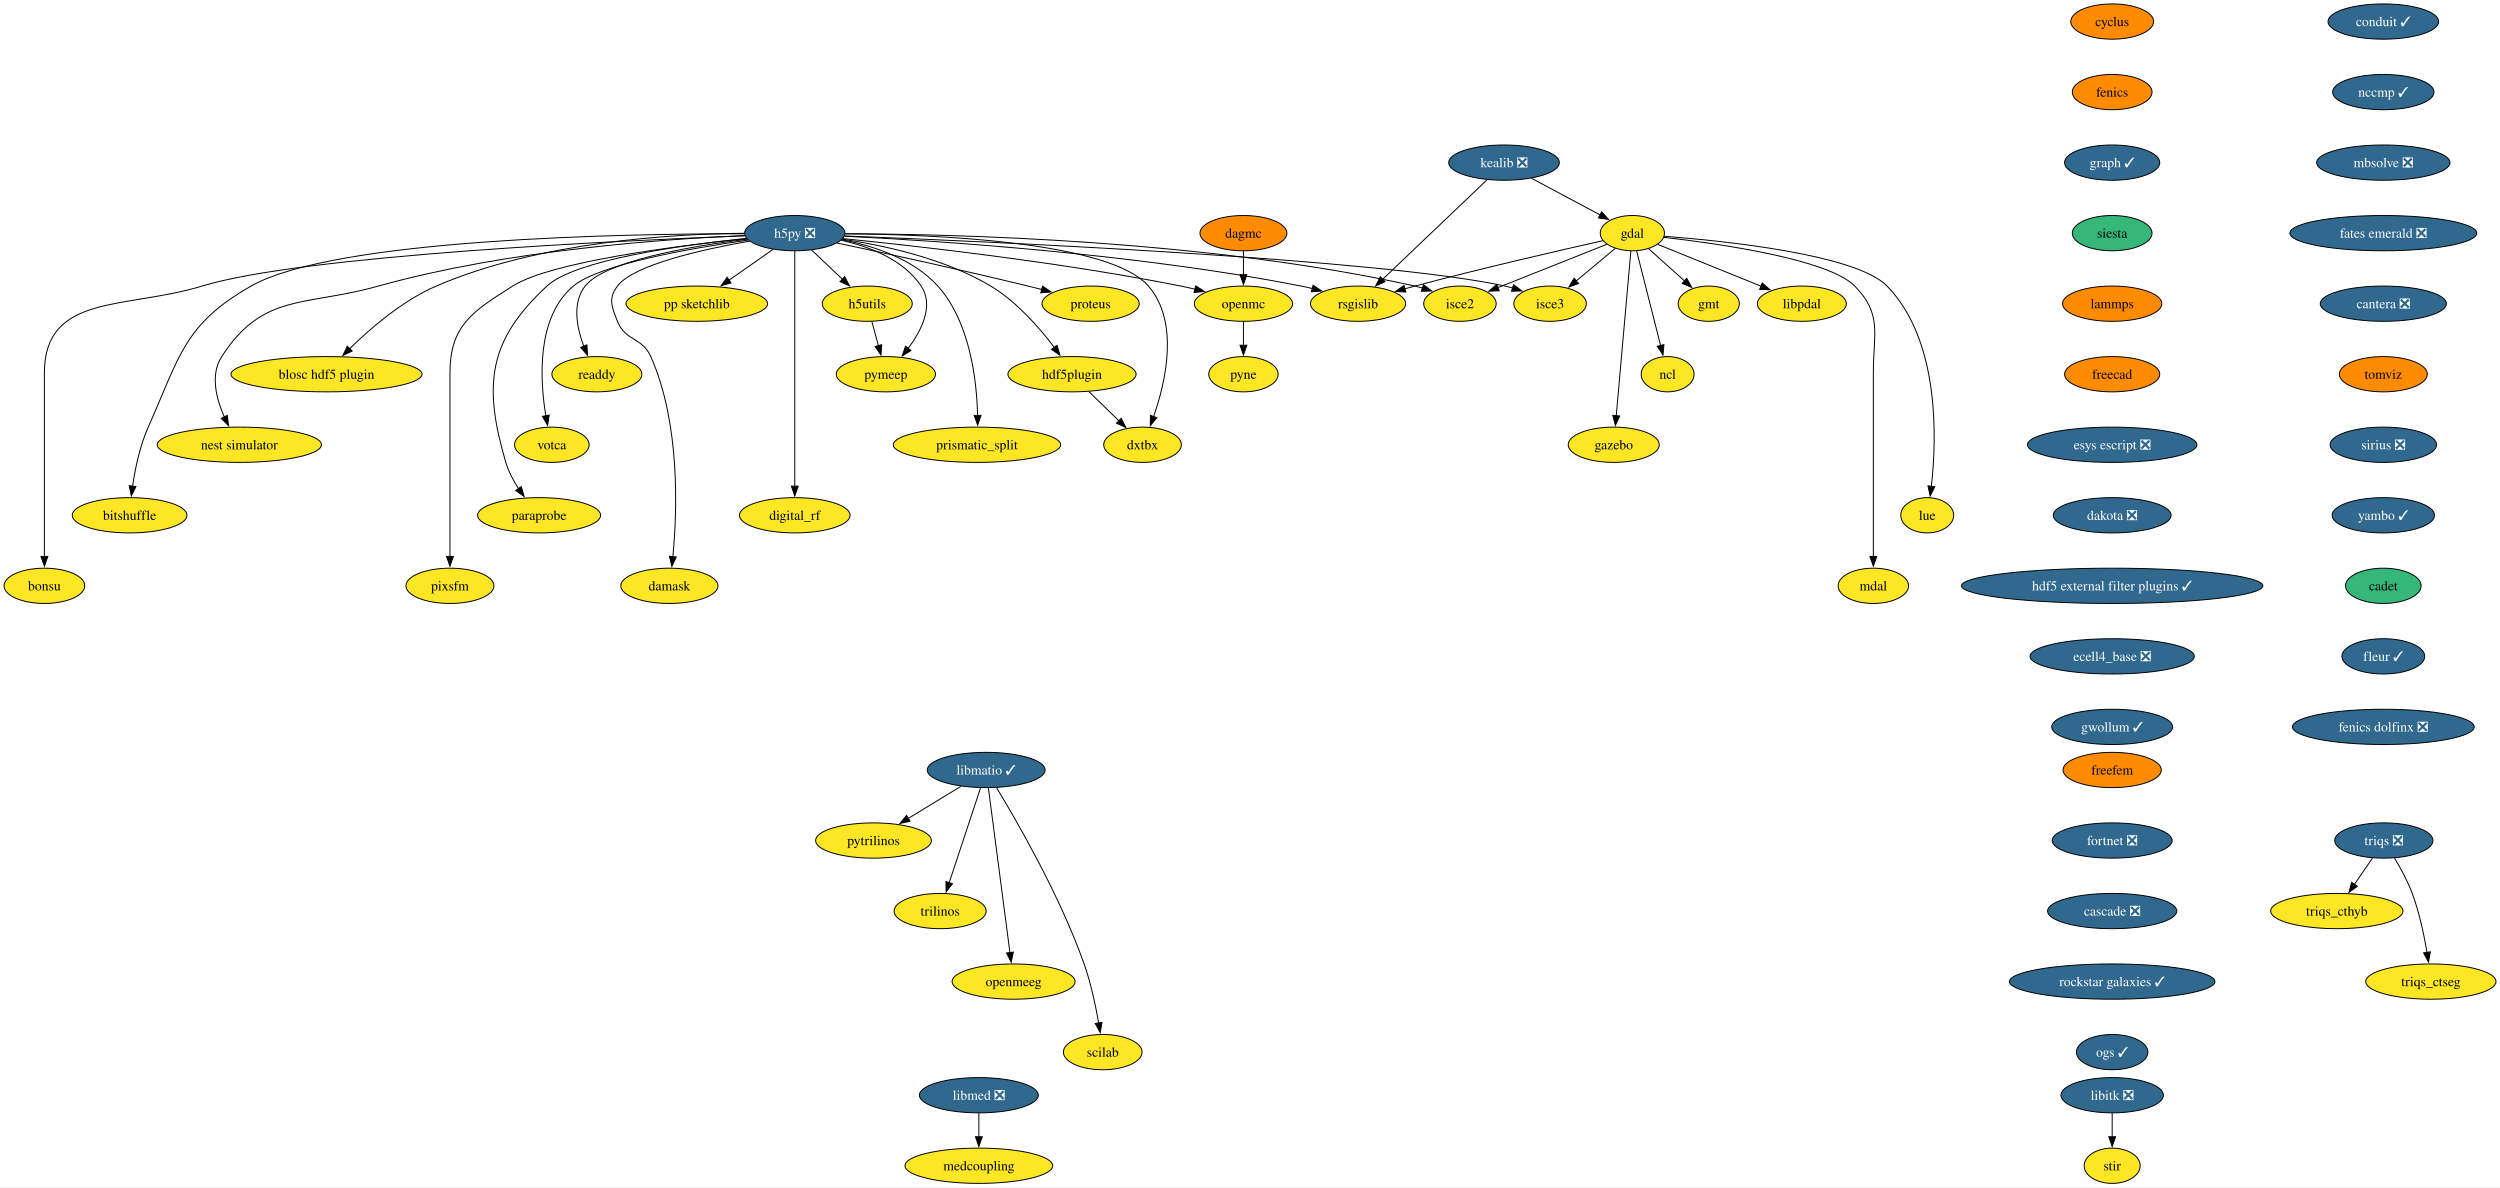
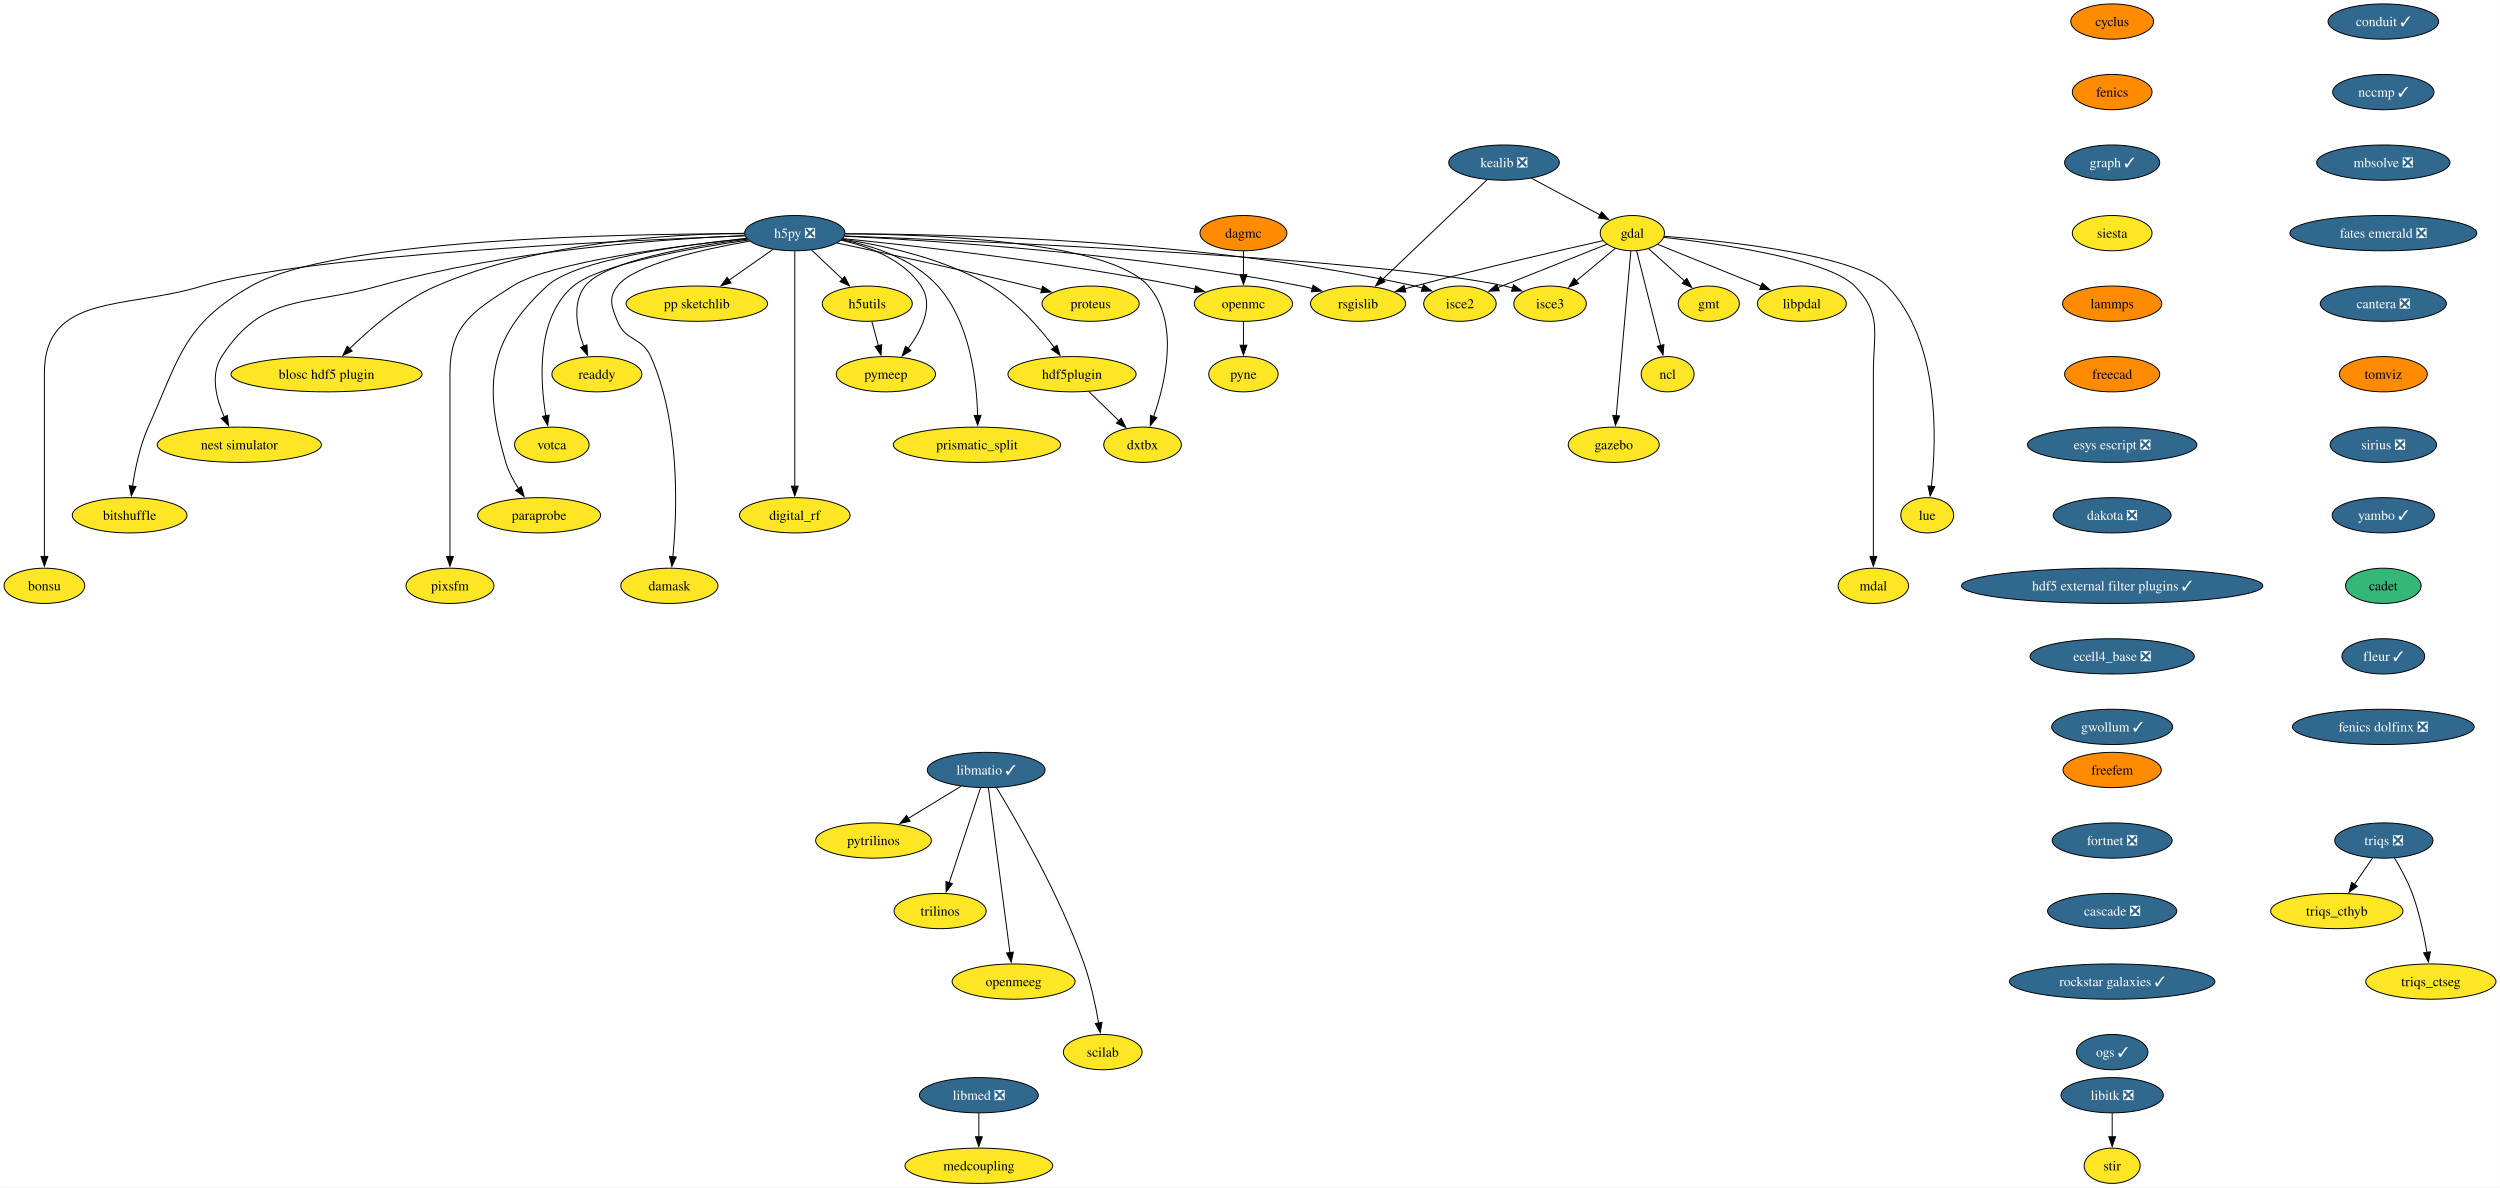
<svg xmlns="http://www.w3.org/2000/svg" xmlns:xlink="http://www.w3.org/1999/xlink" width="2552pt" height="1212pt" viewBox="0.00 0.00 2551.80 1212.00">
  <g id="graph0" class="graph" transform="scale(1 1) rotate(0) translate(4 1208)">
    <polygon fill="white" stroke="none" points="-4,4 -4,-1208 2547.8,-1208 2547.8,4 -4,4" />
    <g id="node1" class="node">
      <g id="a_node1">
        <a xlink:href="https://github.com/conda-forge/cyclus-feedstock" xlink:title="cyclus">
          <ellipse fill="#ff8c00" stroke="black" cx="2152.01" cy="-1186" rx="42.26" ry="18" />
          <text text-anchor="middle" x="2152.01" y="-1181.33" font-family="Times,serif" font-size="14.00">cyclus</text>
        </a>
      </g>
    </g>
    <g id="node2" class="node">
      <g id="a_node2">
        <a xlink:href="https://github.com/conda-forge/fenics-feedstock" xlink:title="fenics">
          <ellipse fill="#ff8c00" stroke="black" cx="2152.01" cy="-1114" rx="40.69" ry="18" />
          <text text-anchor="middle" x="2152.01" y="-1109.33" font-family="Times,serif" font-size="14.00">fenics</text>
        </a>
      </g>
    </g>
    <g id="node3" class="node">
      <g id="a_node3">
        <a xlink:href="https://github.com/conda-forge/graph-feedstock/pull/11" xlink:title="graph ✓">
          <ellipse fill="#31688e" stroke="black" cx="2152.01" cy="-1042" rx="48.58" ry="18" />
          <text text-anchor="middle" x="2152.01" y="-1037.33" font-family="Times,serif" font-size="14.00" fill="white">graph ✓</text>
        </a>
      </g>
    </g>
    <g id="node14" class="node">
      <g id="a_node14">
        <a xlink:href="https://github.com/conda-forge/siesta-feedstock" xlink:title="siesta">
-           <ellipse fill="#35b779" stroke="black" cx="2152.01" cy="-970" rx="40.69" ry="18" />
+           <ellipse fill="#fde725" stroke="black" cx="2152.01" cy="-970" rx="40.69" ry="18" />
          <text text-anchor="middle" x="2152.01" y="-965.33" font-family="Times,serif" font-size="14.00">siesta</text>
        </a>
      </g>
    </g>
    <g id="node4" class="node">
      <g id="a_node4">
        <a xlink:href="https://github.com/conda-forge/gdal-feedstock" xlink:title="gdal">
          <ellipse fill="#fde725" stroke="black" cx="1662.21" cy="-970" rx="32.79" ry="18" />
          <text text-anchor="middle" x="1662.21" y="-965.33" font-family="Times,serif" font-size="14.00">gdal</text>
        </a>
      </g>
    </g>
    <g id="node5" class="node">
      <g id="a_node5">
        <a xlink:href="https://github.com/conda-forge/gmt-feedstock" xlink:title="gmt">
          <ellipse fill="#fde725" stroke="black" cx="1740.21" cy="-898" rx="31.22" ry="18" />
          <text text-anchor="middle" x="1740.21" y="-893.33" font-family="Times,serif" font-size="14.00">gmt</text>
        </a>
      </g>
    </g>
    <g id="edge3" class="edge">
      <path fill="none" stroke="black" d="M1678.75,-954.15C1689.48,-944.53 1703.64,-931.82 1715.66,-921.03" />
      <polygon fill="black" stroke="black" points="1717.73,-923.88 1722.84,-914.59 1713.06,-918.67 1717.73,-923.88" />
    </g>
    <g id="node6" class="node">
      <g id="a_node6">
        <a xlink:href="https://github.com/conda-forge/ncl-feedstock" xlink:title="ncl">
          <ellipse fill="#fde725" stroke="black" cx="1698.21" cy="-826" rx="27" ry="18" />
          <text text-anchor="middle" x="1698.21" y="-821.33" font-family="Times,serif" font-size="14.00">ncl</text>
        </a>
      </g>
    </g>
    <g id="edge4" class="edge">
      <path fill="none" stroke="black" d="M1666.56,-951.87C1672.64,-927.88 1683.76,-883.99 1691.07,-855.16" />
      <polygon fill="black" stroke="black" points="1694.42,-856.21 1693.48,-845.66 1687.63,-854.49 1694.42,-856.21" />
    </g>
    <g id="node7" class="node">
      <g id="a_node7">
        <a xlink:href="https://github.com/conda-forge/rsgislib-feedstock" xlink:title="rsgislib">
          <ellipse fill="#fde725" stroke="black" cx="1382.21" cy="-898" rx="48.58" ry="18" />
          <text text-anchor="middle" x="1382.21" y="-893.33" font-family="Times,serif" font-size="14.00">rsgislib</text>
        </a>
      </g>
    </g>
    <g id="edge5" class="edge">
      <path fill="none" stroke="black" d="M1632.29,-962.36C1589.53,-952.77 1508.57,-934.17 1440.21,-916 1436.87,-915.11 1433.43,-914.17 1429.97,-913.21" />
      <polygon fill="black" stroke="black" points="1430.98,-909.86 1420.41,-910.49 1429.07,-916.59 1430.98,-909.86" />
    </g>
    <g id="node8" class="node">
      <g id="a_node8">
        <a xlink:href="https://github.com/conda-forge/isce2-feedstock" xlink:title="isce2">
          <ellipse fill="#fde725" stroke="black" cx="1486.21" cy="-898" rx="37" ry="18" />
          <text text-anchor="middle" x="1486.21" y="-893.33" font-family="Times,serif" font-size="14.00">isce2</text>
        </a>
      </g>
    </g>
    <g id="edge6" class="edge">
      <path fill="none" stroke="black" d="M1636.24,-958.67C1606.82,-946.97 1558.58,-927.78 1524.76,-914.33" />
      <polygon fill="black" stroke="black" points="1526.32,-911.19 1515.74,-910.74 1523.73,-917.69 1526.32,-911.19" />
    </g>
    <g id="node9" class="node">
      <g id="a_node9">
        <a xlink:href="https://github.com/conda-forge/gazebo-feedstock" xlink:title="gazebo">
          <ellipse fill="#fde725" stroke="black" cx="1643.21" cy="-754" rx="46.47" ry="18" />
          <text text-anchor="middle" x="1643.21" y="-749.33" font-family="Times,serif" font-size="14.00">gazebo</text>
        </a>
      </g>
    </g>
    <g id="edge7" class="edge">
      <path fill="none" stroke="black" d="M1660.69,-951.85C1657.43,-915.14 1649.75,-828.66 1645.75,-783.53" />
      <polygon fill="black" stroke="black" points="1649.25,-783.39 1644.88,-773.74 1642.27,-784.01 1649.25,-783.39" />
    </g>
    <g id="node10" class="node">
      <g id="a_node10">
        <a xlink:href="https://github.com/conda-forge/lue-feedstock" xlink:title="lue">
          <ellipse fill="#fde725" stroke="black" cx="1963.21" cy="-682" rx="27" ry="18" />
          <text text-anchor="middle" x="1963.21" y="-677.33" font-family="Times,serif" font-size="14.00">lue</text>
        </a>
      </g>
    </g>
    <g id="edge8" class="edge">
      <path fill="none" stroke="black" d="M1694.61,-966.85C1757.11,-962.02 1890.96,-948.1 1922.21,-916 1976.22,-860.52 1972.92,-760.39 1967.43,-711.47" />
      <polygon fill="black" stroke="black" points="1970.92,-711.18 1966.2,-701.69 1963.97,-712.05 1970.92,-711.18" />
    </g>
    <g id="node11" class="node">
      <g id="a_node11">
        <a xlink:href="https://github.com/conda-forge/mdal-feedstock" xlink:title="mdal">
          <ellipse fill="#fde725" stroke="black" cx="1908.21" cy="-610" rx="35.95" ry="18" />
          <text text-anchor="middle" x="1908.21" y="-605.33" font-family="Times,serif" font-size="14.00">mdal</text>
        </a>
      </g>
    </g>
    <g id="edge9" class="edge">
      <path fill="none" stroke="black" d="M1694.33,-965.72C1750.29,-959.35 1862.29,-943.44 1889.21,-916 1917.54,-887.13 1908.21,-867.45 1908.21,-827 1908.21,-827 1908.21,-827 1908.21,-753 1908.21,-713.74 1908.21,-668.38 1908.21,-639.69" />
      <polygon fill="black" stroke="black" points="1911.71,-640 1908.21,-630 1904.71,-640 1911.71,-640" />
    </g>
    <g id="node12" class="node">
      <g id="a_node12">
        <a xlink:href="https://github.com/conda-forge/isce3-feedstock" xlink:title="isce3">
          <ellipse fill="#fde725" stroke="black" cx="1578.21" cy="-898" rx="37" ry="18" />
          <text text-anchor="middle" x="1578.21" y="-893.33" font-family="Times,serif" font-size="14.00">isce3</text>
        </a>
      </g>
    </g>
    <g id="edge10" class="edge">
      <path fill="none" stroke="black" d="M1644.81,-954.5C1633.25,-944.86 1617.86,-932.04 1604.78,-921.14" />
      <polygon fill="black" stroke="black" points="1607.26,-918.65 1597.34,-914.94 1602.78,-924.03 1607.26,-918.65" />
    </g>
    <g id="node13" class="node">
      <g id="a_node13">
        <a xlink:href="https://github.com/conda-forge/libpdal-feedstock" xlink:title="libpdal">
          <ellipse fill="#fde725" stroke="black" cx="1835.21" cy="-898" rx="45.42" ry="18" />
          <text text-anchor="middle" x="1835.21" y="-893.33" font-family="Times,serif" font-size="14.00">libpdal</text>
        </a>
      </g>
    </g>
    <g id="edge11" class="edge">
      <path fill="none" stroke="black" d="M1688.11,-958.52C1715.97,-947.25 1760.69,-929.15 1793.52,-915.87" />
      <polygon fill="black" stroke="black" points="1794.79,-919.13 1802.75,-912.13 1792.17,-912.64 1794.79,-919.13" />
    </g>
    <g id="node43" class="node">
      <g id="a_node43">
        <a xlink:href="https://github.com/conda-forge/lammps-feedstock" xlink:title="lammps">
          <ellipse fill="#ff8c00" stroke="black" cx="2152.01" cy="-898" rx="50.68" ry="18" />
          <text text-anchor="middle" x="2152.01" y="-893.33" font-family="Times,serif" font-size="14.00">lammps</text>
        </a>
      </g>
    </g>
    <g id="node15" class="node">
      <g id="a_node15">
        <a xlink:href="https://github.com/conda-forge/h5py-feedstock/pull/151" xlink:title="h5py ❎">
          <ellipse fill="#31688e" stroke="black" cx="807.21" cy="-970" rx="51.21" ry="18" />
          <text text-anchor="middle" x="807.21" y="-965.33" font-family="Times,serif" font-size="14.00" fill="white">h5py ❎</text>
        </a>
      </g>
    </g>
    <g id="edge13" class="edge">
      <path fill="none" stroke="black" d="M857.94,-966.88C951.08,-962.31 1155.32,-949.12 1324.21,-916 1327.98,-915.26 1331.86,-914.39 1335.74,-913.43" />
      <polygon fill="black" stroke="black" points="1336.34,-916.89 1345.11,-910.94 1334.55,-910.12 1336.34,-916.89" />
    </g>
    <g id="edge14" class="edge">
      <path fill="none" stroke="black" d="M858.79,-969.37C967.61,-969.12 1228.14,-963.15 1440.21,-916 1442.81,-915.42 1445.45,-914.73 1448.1,-913.97" />
      <polygon fill="black" stroke="black" points="1448.97,-917.37 1457.41,-910.95 1446.82,-910.71 1448.97,-917.37" />
    </g>
    <g id="edge15" class="edge">
      <path fill="none" stroke="black" d="M858.26,-967.13C1001.18,-961.61 1403.25,-943.96 1532.21,-916 1534.81,-915.44 1537.46,-914.76 1540.11,-914" />
      <polygon fill="black" stroke="black" points="1540.97,-917.4 1549.42,-911 1538.83,-910.74 1540.97,-917.4" />
    </g>
    <g id="node16" class="node">
      <g id="a_node16">
        <a xlink:href="https://github.com/conda-forge/openmc-feedstock" xlink:title="openmc">
          <ellipse fill="#fde725" stroke="black" cx="1265.21" cy="-898" rx="50.16" ry="18" />
          <text text-anchor="middle" x="1265.21" y="-893.33" font-family="Times,serif" font-size="14.00">openmc</text>
        </a>
      </g>
    </g>
    <g id="edge16" class="edge">
      <path fill="none" stroke="black" d="M856.37,-964.4C931.26,-956.93 1078.19,-940.51 1201.21,-916 1206.04,-915.04 1211.03,-913.92 1216.02,-912.73" />
      <polygon fill="black" stroke="black" points="1216.49,-916.22 1225.35,-910.41 1214.8,-909.43 1216.49,-916.22" />
    </g>
    <g id="node17" class="node">
      <g id="a_node17">
        <a xlink:href="https://github.com/conda-forge/h5utils-feedstock" xlink:title="h5utils">
          <ellipse fill="#fde725" stroke="black" cx="881.21" cy="-898" rx="45.95" ry="18" />
          <text text-anchor="middle" x="881.21" y="-893.33" font-family="Times,serif" font-size="14.00">h5utils</text>
        </a>
      </g>
    </g>
    <g id="edge17" class="edge">
      <path fill="none" stroke="black" d="M824.38,-952.76C833.72,-943.93 845.45,-932.83 855.83,-923.01" />
      <polygon fill="black" stroke="black" points="858.18,-925.6 863.04,-916.19 853.37,-920.52 858.18,-925.6" />
    </g>
    <g id="node18" class="node">
      <g id="a_node18">
        <a xlink:href="https://github.com/conda-forge/pymeep-feedstock" xlink:title="pymeep">
          <ellipse fill="#fde725" stroke="black" cx="900.21" cy="-826" rx="50.68" ry="18" />
          <text text-anchor="middle" x="900.21" y="-821.33" font-family="Times,serif" font-size="14.00">pymeep</text>
        </a>
      </g>
    </g>
    <g id="edge18" class="edge">
      <path fill="none" stroke="black" d="M854.55,-962.8C883.39,-956.31 918.08,-943.05 936.21,-916 949.47,-896.22 936.72,-870.8 922.86,-852.19" />
      <polygon fill="black" stroke="black" points="925.77,-850.23 916.8,-844.59 920.3,-854.59 925.77,-850.23" />
    </g>
    <g id="node19" class="node">
      <g id="a_node19">
        <a xlink:href="https://github.com/conda-forge/blosc-hdf5-plugin-feedstock" xlink:title="blosc hdf5 plugin">
          <ellipse fill="#fde725" stroke="black" cx="329.21" cy="-826" rx="97.51" ry="18" />
          <text text-anchor="middle" x="329.21" y="-821.33" font-family="Times,serif" font-size="14.00">blosc hdf5 plugin</text>
        </a>
      </g>
    </g>
    <g id="edge19" class="edge">
      <path fill="none" stroke="black" d="M755.51,-969.86C682.48,-969.25 546.28,-961.37 441.21,-916 406.74,-901.12 373.93,-872.78 352.83,-852.06" />
      <polygon fill="black" stroke="black" points="355.41,-849.69 345.87,-845.06 350.44,-854.62 355.41,-849.69" />
    </g>
    <g id="node20" class="node">
      <g id="a_node20">
        <a xlink:href="https://github.com/conda-forge/nest-simulator-feedstock" xlink:title="nest simulator">
          <ellipse fill="#fde725" stroke="black" cx="240.21" cy="-754" rx="83.83" ry="18" />
          <text text-anchor="middle" x="240.21" y="-749.33" font-family="Times,serif" font-size="14.00">nest simulator</text>
        </a>
      </g>
    </g>
    <g id="edge20" class="edge">
      <path fill="none" stroke="black" d="M756.2,-967.54C675.43,-964.13 513.77,-952.9 382.21,-916 307.13,-894.94 264.55,-909.48 222.21,-844 210.34,-825.63 216.62,-801.03 224.87,-782.34" />
      <polygon fill="black" stroke="black" points="227.96,-784 229.17,-773.48 221.66,-780.95 227.96,-784" />
    </g>
    <g id="node21" class="node">
      <g id="a_node21">
        <a xlink:href="https://github.com/conda-forge/bitshuffle-feedstock" xlink:title="bitshuffle">
          <ellipse fill="#fde725" stroke="black" cx="128.21" cy="-682" rx="58.57" ry="18" />
          <text text-anchor="middle" x="128.21" y="-677.33" font-family="Times,serif" font-size="14.00">bitshuffle</text>
        </a>
      </g>
    </g>
    <g id="edge21" class="edge">
      <path fill="none" stroke="black" d="M755.78,-969.38C635.07,-969.44 337.36,-964.52 252.21,-916 183.4,-876.78 179.52,-844.32 147.21,-772 138.64,-752.8 133.84,-729.52 131.22,-711.58" />
      <polygon fill="black" stroke="black" points="134.72,-711.36 129.95,-701.89 127.78,-712.26 134.72,-711.36" />
    </g>
    <g id="node22" class="node">
      <g id="a_node22">
        <a xlink:href="https://github.com/conda-forge/bonsu-feedstock" xlink:title="bonsu">
          <ellipse fill="#fde725" stroke="black" cx="41.21" cy="-610" rx="41.21" ry="18" />
          <text text-anchor="middle" x="41.21" y="-605.33" font-family="Times,serif" font-size="14.00">bonsu</text>
        </a>
      </g>
    </g>
    <g id="edge22" class="edge">
      <path fill="none" stroke="black" d="M756.13,-967.25C629.77,-962.48 305.33,-947.47 202.21,-916 124.01,-892.14 41.21,-908.76 41.21,-827 41.21,-827 41.21,-827 41.21,-753 41.21,-713.74 41.21,-668.38 41.21,-639.69" />
      <polygon fill="black" stroke="black" points="44.71,-640 41.21,-630 37.71,-640 44.71,-640" />
    </g>
    <g id="node23" class="node">
      <g id="a_node23">
        <a xlink:href="https://github.com/conda-forge/proteus-feedstock" xlink:title="proteus">
          <ellipse fill="#fde725" stroke="black" cx="1109.21" cy="-898" rx="49.63" ry="18" />
          <text text-anchor="middle" x="1109.21" y="-893.33" font-family="Times,serif" font-size="14.00">proteus</text>
        </a>
      </g>
    </g>
    <g id="edge23" class="edge">
      <path fill="none" stroke="black" d="M850.33,-959.95C898.1,-949.79 977.36,-932.56 1045.21,-916 1049.8,-914.88 1054.56,-913.68 1059.32,-912.46" />
      <polygon fill="black" stroke="black" points="1060.09,-915.88 1068.89,-909.97 1058.33,-909.1 1060.09,-915.88" />
    </g>
    <g id="node24" class="node">
      <g id="a_node24">
        <a xlink:href="https://github.com/conda-forge/hdf5plugin-feedstock" xlink:title="hdf5plugin">
          <ellipse fill="#fde725" stroke="black" cx="1090.21" cy="-826" rx="65.41" ry="18" />
          <text text-anchor="middle" x="1090.21" y="-821.33" font-family="Times,serif" font-size="14.00">hdf5plugin</text>
        </a>
      </g>
    </g>
    <g id="edge24" class="edge">
      <path fill="none" stroke="black" d="M855.81,-963.82C898.24,-957.57 960.22,-944.15 1007.21,-916 1033.69,-900.14 1056.98,-873.4 1072.1,-853.36" />
      <polygon fill="black" stroke="black" points="1074.87,-855.5 1077.94,-845.36 1069.22,-851.36 1074.87,-855.5" />
    </g>
    <g id="node25" class="node">
      <g id="a_node25">
        <a xlink:href="https://github.com/conda-forge/prismatic_split-feedstock" xlink:title="prismatic_split">
          <ellipse fill="#fde725" stroke="black" cx="993.21" cy="-754" rx="85.41" ry="18" />
          <text text-anchor="middle" x="993.21" y="-749.33" font-family="Times,serif" font-size="14.00">prismatic_split</text>
        </a>
      </g>
    </g>
    <g id="edge25" class="edge">
      <path fill="none" stroke="black" d="M855.11,-963.36C887.24,-957.09 928.13,-943.85 953.21,-916 986.31,-879.24 993,-819.34 993.82,-783.89" />
      <polygon fill="black" stroke="black" points="997.32,-783.99 993.89,-773.96 990.32,-783.94 997.32,-783.99" />
    </g>
    <g id="node26" class="node">
      <g id="a_node26">
        <a xlink:href="https://github.com/conda-forge/digital_rf-feedstock" xlink:title="digital_rf">
          <ellipse fill="#fde725" stroke="black" cx="807.21" cy="-682" rx="56.47" ry="18" />
          <text text-anchor="middle" x="807.21" y="-677.33" font-family="Times,serif" font-size="14.00">digital_rf</text>
        </a>
      </g>
    </g>
    <g id="edge26" class="edge">
      <path fill="none" stroke="black" d="M807.21,-951.54C807.21,-903.76 807.21,-770.51 807.21,-711.61" />
      <polygon fill="black" stroke="black" points="810.71,-711.75 807.21,-701.75 803.71,-711.75 810.71,-711.75" />
    </g>
    <g id="node27" class="node">
      <g id="a_node27">
        <a xlink:href="https://github.com/conda-forge/damask-feedstock" xlink:title="damask">
          <ellipse fill="#fde725" stroke="black" cx="679.21" cy="-610" rx="49.63" ry="18" />
          <text text-anchor="middle" x="679.21" y="-605.33" font-family="Times,serif" font-size="14.00">damask</text>
        </a>
      </g>
    </g>
    <g id="edge27" class="edge">
      <path fill="none" stroke="black" d="M761,-961.87C712.92,-953.39 642.41,-937.62 626.21,-916 616.62,-903.19 620.3,-894.87 626.21,-880 634.34,-859.55 651.26,-864.1 660.21,-844 690.62,-775.74 687.12,-685.14 682.75,-639.65" />
      <polygon fill="black" stroke="black" points="686.25,-639.41 681.71,-629.83 679.29,-640.14 686.25,-639.41" />
    </g>
    <g id="node28" class="node">
      <g id="a_node28">
        <a xlink:href="https://github.com/conda-forge/pp-sketchlib-feedstock" xlink:title="pp sketchlib">
          <ellipse fill="#fde725" stroke="black" cx="707.21" cy="-898" rx="72.25" ry="18" />
          <text text-anchor="middle" x="707.21" y="-893.33" font-family="Times,serif" font-size="14.00">pp sketchlib</text>
        </a>
      </g>
    </g>
    <g id="edge28" class="edge">
      <path fill="none" stroke="black" d="M785.02,-953.46C771.8,-944.21 754.79,-932.3 740.04,-921.98" />
      <polygon fill="black" stroke="black" points="742.18,-919.2 731.98,-916.34 738.16,-924.94 742.18,-919.2" />
    </g>
    <g id="node29" class="node">
      <g id="a_node29">
        <a xlink:href="https://github.com/conda-forge/readdy-feedstock" xlink:title="readdy">
          <ellipse fill="#fde725" stroke="black" cx="605.21" cy="-826" rx="45.95" ry="18" />
          <text text-anchor="middle" x="605.21" y="-821.33" font-family="Times,serif" font-size="14.00">readdy</text>
        </a>
      </g>
    </g>
    <g id="edge29" class="edge">
      <path fill="none" stroke="black" d="M758.77,-963.87C702.09,-956.76 613.38,-941.77 593.21,-916 579.72,-898.76 584.64,-873.65 591.84,-854.49" />
      <polygon fill="black" stroke="black" points="595.01,-855.98 595.63,-845.4 588.55,-853.28 595.01,-855.98" />
    </g>
    <g id="node30" class="node">
      <g id="a_node30">
        <a xlink:href="https://github.com/conda-forge/votca-feedstock" xlink:title="votca">
          <ellipse fill="#fde725" stroke="black" cx="559.21" cy="-754" rx="38.06" ry="18" />
          <text text-anchor="middle" x="559.21" y="-749.33" font-family="Times,serif" font-size="14.00">votca</text>
        </a>
      </g>
    </g>
    <g id="edge30" class="edge">
      <path fill="none" stroke="black" d="M759.52,-962.92C701.48,-954.67 607.9,-938.35 581.21,-916 543.26,-884.21 547,-820.34 553.11,-783.31" />
      <polygon fill="black" stroke="black" points="556.5,-784.27 554.86,-773.8 549.61,-783 556.5,-784.27" />
    </g>
    <g id="node31" class="node">
      <g id="a_node31">
        <a xlink:href="https://github.com/conda-forge/dxtbx-feedstock" xlink:title="dxtbx">
          <ellipse fill="#fde725" stroke="black" cx="1162.21" cy="-754" rx="39.63" ry="18" />
          <text text-anchor="middle" x="1162.21" y="-749.33" font-family="Times,serif" font-size="14.00">dxtbx</text>
        </a>
      </g>
    </g>
    <g id="edge31" class="edge">
      <path fill="none" stroke="black" d="M858.62,-969.33C948.6,-968.69 1128.82,-961.6 1168.21,-916 1200.06,-879.14 1185.8,-817.92 1173.43,-782.54" />
      <polygon fill="black" stroke="black" points="1176.81,-781.61 1170.06,-773.45 1170.25,-784.04 1176.81,-781.61" />
    </g>
    <g id="node32" class="node">
      <g id="a_node32">
        <a xlink:href="https://github.com/conda-forge/paraprobe-feedstock" xlink:title="paraprobe">
          <ellipse fill="#fde725" stroke="black" cx="546.21" cy="-682" rx="62.78" ry="18" />
          <text text-anchor="middle" x="546.21" y="-677.33" font-family="Times,serif" font-size="14.00">paraprobe</text>
        </a>
      </g>
    </g>
    <g id="edge32" class="edge">
      <path fill="none" stroke="black" d="M757.85,-964.65C692.84,-957.94 583.32,-942.94 554.21,-916 493.92,-860.2 489.1,-814.83 512.21,-736 514.97,-726.6 519.96,-717.29 525.28,-709.16" />
      <polygon fill="black" stroke="black" points="528.04,-711.32 530.94,-701.13 522.32,-707.29 528.04,-711.32" />
    </g>
    <g id="node33" class="node">
      <g id="a_node33">
        <a xlink:href="https://github.com/conda-forge/pixsfm-feedstock" xlink:title="pixsfm">
          <ellipse fill="#fde725" stroke="black" cx="455.21" cy="-610" rx="44.9" ry="18" />
          <text text-anchor="middle" x="455.21" y="-605.33" font-family="Times,serif" font-size="14.00">pixsfm</text>
        </a>
      </g>
    </g>
    <g id="edge33" class="edge">
      <path fill="none" stroke="black" d="M758.14,-964.42C686.66,-957.01 558.19,-940.69 519.21,-916 478.06,-889.93 455.21,-875.72 455.21,-827 455.21,-827 455.21,-827 455.21,-753 455.21,-713.74 455.21,-668.38 455.21,-639.69" />
      <polygon fill="black" stroke="black" points="458.71,-640 455.21,-630 451.71,-640 458.71,-640" />
    </g>
    <g id="node34" class="node">
      <g id="a_node34">
        <a xlink:href="https://github.com/conda-forge/pyne-feedstock" xlink:title="pyne">
          <ellipse fill="#fde725" stroke="black" cx="1265.21" cy="-826" rx="35.42" ry="18" />
          <text text-anchor="middle" x="1265.21" y="-821.33" font-family="Times,serif" font-size="14.00">pyne</text>
        </a>
      </g>
    </g>
    <g id="edge34" class="edge">
      <path fill="none" stroke="black" d="M1265.21,-879.7C1265.21,-872.41 1265.21,-863.73 1265.21,-855.54" />
      <polygon fill="black" stroke="black" points="1268.71,-855.62 1265.21,-845.62 1261.71,-855.62 1268.71,-855.62" />
    </g>
    <g id="edge35" class="edge">
      <path fill="none" stroke="black" d="M885.91,-879.7C887.93,-872.24 890.35,-863.32 892.62,-854.97" />
      <polygon fill="black" stroke="black" points="895.93,-856.13 895.17,-845.57 889.18,-854.3 895.93,-856.13" />
    </g>
    <g id="edge36" class="edge">
      <path fill="none" stroke="black" d="M1107.28,-808.41C1116.5,-799.44 1128.05,-788.21 1138.17,-778.37" />
      <polygon fill="black" stroke="black" points="1140.44,-781.05 1145.17,-771.57 1135.56,-776.03 1140.44,-781.05" />
    </g>
    <g id="node35" class="node">
      <g id="a_node35">
        <a xlink:href="https://github.com/conda-forge/kealib-feedstock/pull/65" xlink:title="kealib ❎">
          <ellipse fill="#31688e" stroke="black" cx="1531.21" cy="-1042" rx="56.47" ry="18" />
          <text text-anchor="middle" x="1531.21" y="-1037.33" font-family="Times,serif" font-size="14.00" fill="white">kealib ❎</text>
        </a>
      </g>
    </g>
    <g id="edge37" class="edge">
      <path fill="none" stroke="black" d="M1559.32,-1025.98C1579.86,-1015 1607.79,-1000.08 1629.36,-988.55" />
      <polygon fill="black" stroke="black" points="1630.88,-991.71 1638.05,-983.91 1627.58,-985.54 1630.88,-991.71" />
    </g>
    <g id="edge38" class="edge">
      <path fill="none" stroke="black" d="M1513.83,-1024.43C1487.45,-999.29 1437.18,-951.38 1406.98,-922.6" />
      <polygon fill="black" stroke="black" points="1409.78,-920.44 1400.12,-916.07 1404.95,-925.5 1409.78,-920.44" />
    </g>
    <g id="node36" class="node">
      <g id="a_node36">
        <a xlink:href="https://github.com/conda-forge/libitk-feedstock/pull/99" xlink:title="libitk ❎">
          <ellipse fill="#31688e" stroke="black" cx="2152.01" cy="-90" rx="52.26" ry="18" />
          <text text-anchor="middle" x="2152.01" y="-85.33" font-family="Times,serif" font-size="14.00" fill="white">libitk ❎</text>
        </a>
      </g>
    </g>
    <g id="node37" class="node">
      <g id="a_node37">
        <a xlink:href="https://github.com/conda-forge/stir-feedstock" xlink:title="stir">
          <ellipse fill="#fde725" stroke="black" cx="2152.01" cy="-18" rx="28.59" ry="18" />
          <text text-anchor="middle" x="2152.01" y="-13.32" font-family="Times,serif" font-size="14.00">stir</text>
        </a>
      </g>
    </g>
    <g id="edge39" class="edge">
      <path fill="none" stroke="black" d="M2152.01,-71.7C2152.01,-64.41 2152.01,-55.73 2152.01,-47.54" />
      <polygon fill="black" stroke="black" points="2155.51,-47.62 2152.01,-37.62 2148.51,-47.62 2155.51,-47.62" />
    </g>
    <g id="node38" class="node">
      <g id="a_node38">
        <a xlink:href="https://github.com/conda-forge/libmatio-feedstock/pull/53" xlink:title="libmatio ✓">
          <ellipse fill="#31688e" stroke="black" cx="1002.58" cy="-422" rx="60.15" ry="18" />
          <text text-anchor="middle" x="1002.58" y="-417.32" font-family="Times,serif" font-size="14.00" fill="white">libmatio ✓</text>
        </a>
      </g>
    </g>
    <g id="node39" class="node">
      <g id="a_node39">
        <a xlink:href="https://github.com/conda-forge/pytrilinos-feedstock" xlink:title="pytrilinos">
          <ellipse fill="#fde725" stroke="black" cx="887.58" cy="-350" rx="59.1" ry="18" />
          <text text-anchor="middle" x="887.58" y="-345.32" font-family="Times,serif" font-size="14.00">pytrilinos</text>
        </a>
      </g>
    </g>
    <g id="edge40" class="edge">
      <path fill="none" stroke="black" d="M976.77,-405.29C960.94,-395.65 940.44,-383.18 923.09,-372.62" />
      <polygon fill="black" stroke="black" points="924.95,-369.65 914.59,-367.44 921.31,-375.63 924.95,-369.65" />
    </g>
    <g id="node40" class="node">
      <g id="a_node40">
        <a xlink:href="https://github.com/conda-forge/trilinos-feedstock" xlink:title="trilinos">
          <ellipse fill="#fde725" stroke="black" cx="955.58" cy="-278" rx="47" ry="18" />
          <text text-anchor="middle" x="955.58" y="-273.32" font-family="Times,serif" font-size="14.00">trilinos</text>
        </a>
      </g>
    </g>
    <g id="edge41" class="edge">
      <path fill="none" stroke="black" d="M996.81,-403.59C988.84,-379.5 974.36,-335.75 964.86,-307.03" />
      <polygon fill="black" stroke="black" points="968.18,-305.94 961.72,-297.55 961.54,-308.14 968.18,-305.94" />
    </g>
    <g id="node41" class="node">
      <g id="a_node41">
        <a xlink:href="https://github.com/conda-forge/openmeeg-feedstock" xlink:title="openmeeg">
          <ellipse fill="#fde725" stroke="black" cx="1030.58" cy="-206" rx="62.78" ry="18" />
          <text text-anchor="middle" x="1030.58" y="-201.33" font-family="Times,serif" font-size="14.00">openmeeg</text>
        </a>
      </g>
    </g>
    <g id="edge42" class="edge">
      <path fill="none" stroke="black" d="M1004.82,-403.85C1009.62,-367.14 1020.94,-280.66 1026.84,-235.53" />
      <polygon fill="black" stroke="black" points="1030.3,-236.1 1028.13,-225.73 1023.36,-235.19 1030.3,-236.1" />
    </g>
    <g id="node42" class="node">
      <g id="a_node42">
        <a xlink:href="https://github.com/conda-forge/scilab-feedstock" xlink:title="scilab">
          <ellipse fill="#fde725" stroke="black" cx="1121.58" cy="-134" rx="40.16" ry="18" />
          <text text-anchor="middle" x="1121.58" y="-129.32" font-family="Times,serif" font-size="14.00">scilab</text>
        </a>
      </g>
    </g>
    <g id="edge43" class="edge">
      <path fill="none" stroke="black" d="M1013.12,-404.02C1033.36,-370.72 1077.82,-293.97 1102.58,-224 1109.51,-204.39 1114.34,-181.42 1117.39,-163.73" />
      <polygon fill="black" stroke="black" points="1120.84,-164.35 1118.98,-153.92 1113.93,-163.23 1120.84,-164.35" />
    </g>
    <g id="node46" class="node">
      <g id="a_node46">
        <a xlink:href="https://github.com/conda-forge/freecad-feedstock" xlink:title="freecad">
          <ellipse fill="#ff8c00" stroke="black" cx="2152.01" cy="-826" rx="48.58" ry="18" />
          <text text-anchor="middle" x="2152.01" y="-821.33" font-family="Times,serif" font-size="14.00">freecad</text>
        </a>
      </g>
    </g>
    <g id="node44" class="node">
      <g id="a_node44">
        <a xlink:href="https://github.com/conda-forge/libmed-feedstock/pull/69" xlink:title="libmed ❎">
          <ellipse fill="#31688e" stroke="black" cx="995.11" cy="-90" rx="60.68" ry="18" />
          <text text-anchor="middle" x="995.11" y="-85.33" font-family="Times,serif" font-size="14.00" fill="white">libmed ❎</text>
        </a>
      </g>
    </g>
    <g id="node45" class="node">
      <g id="a_node45">
        <a xlink:href="https://github.com/conda-forge/medcoupling-feedstock" xlink:title="medcoupling">
          <ellipse fill="#fde725" stroke="black" cx="995.11" cy="-18" rx="75.41" ry="18" />
          <text text-anchor="middle" x="995.11" y="-13.32" font-family="Times,serif" font-size="14.00">medcoupling</text>
        </a>
      </g>
    </g>
    <g id="edge45" class="edge">
      <path fill="none" stroke="black" d="M995.11,-71.7C995.11,-64.41 995.11,-55.73 995.11,-47.54" />
      <polygon fill="black" stroke="black" points="998.61,-47.62 995.11,-37.62 991.61,-47.62 998.61,-47.62" />
    </g>
    <g id="node47" class="node">
      <g id="a_node47">
        <a xlink:href="https://github.com/conda-forge/esys-escript-feedstock/pull/76" xlink:title="esys escript ❎">
          <ellipse fill="#31688e" stroke="black" cx="2152.01" cy="-754" rx="86.46" ry="18" />
          <text text-anchor="middle" x="2152.01" y="-749.33" font-family="Times,serif" font-size="14.00" fill="white">esys escript ❎</text>
        </a>
      </g>
    </g>
    <g id="node48" class="node">
      <g id="a_node48">
        <a xlink:href="https://github.com/conda-forge/dakota-feedstock/pull/52" xlink:title="dakota ❎">
          <ellipse fill="#31688e" stroke="black" cx="2152.01" cy="-682" rx="60.15" ry="18" />
          <text text-anchor="middle" x="2152.01" y="-677.33" font-family="Times,serif" font-size="14.00" fill="white">dakota ❎</text>
        </a>
      </g>
    </g>
    <g id="node49" class="node">
      <g id="a_node49">
        <a xlink:href="https://github.com/conda-forge/hdf5-external-filter-plugins-feedstock/pull/23" xlink:title="hdf5 external filter plugins ✓">
          <ellipse fill="#31688e" stroke="black" cx="2152.01" cy="-610" rx="153.8" ry="18" />
          <text text-anchor="middle" x="2152.01" y="-605.33" font-family="Times,serif" font-size="14.00" fill="white">hdf5 external filter plugins ✓</text>
        </a>
      </g>
    </g>
    <g id="node53" class="node">
      <g id="a_node53">
        <a xlink:href="https://github.com/conda-forge/ecell4_base-feedstock/pull/32" xlink:title="ecell4_base ❎">
          <ellipse fill="#31688e" stroke="black" cx="2152.01" cy="-538" rx="83.83" ry="18" />
          <text text-anchor="middle" x="2152.01" y="-533.33" font-family="Times,serif" font-size="14.00" fill="white">ecell4_base ❎</text>
        </a>
      </g>
    </g>
    <g id="node50" class="node">
      <g id="a_node50">
        <a xlink:href="https://github.com/conda-forge/triqs-feedstock/pull/72" xlink:title="triqs ❎">
          <ellipse fill="#31688e" stroke="black" cx="2429.33" cy="-350" rx="50.16" ry="18" />
          <text text-anchor="middle" x="2429.33" y="-345.32" font-family="Times,serif" font-size="14.00" fill="white">triqs ❎</text>
        </a>
      </g>
    </g>
    <g id="node51" class="node">
      <g id="a_node51">
        <a xlink:href="https://github.com/conda-forge/triqs_cthyb-feedstock" xlink:title="triqs_cthyb">
          <ellipse fill="#fde725" stroke="black" cx="2381.33" cy="-278" rx="67.52" ry="18" />
          <text text-anchor="middle" x="2381.33" y="-273.32" font-family="Times,serif" font-size="14.00">triqs_cthyb</text>
        </a>
      </g>
    </g>
    <g id="edge50" class="edge">
      <path fill="none" stroke="black" d="M2417.71,-332.05C2412.17,-323.97 2405.41,-314.12 2399.23,-305.11" />
      <polygon fill="black" stroke="black" points="2402.24,-303.31 2393.7,-297.04 2396.47,-307.26 2402.24,-303.31" />
    </g>
    <g id="node52" class="node">
      <g id="a_node52">
        <a xlink:href="https://github.com/conda-forge/triqs_ctseg-feedstock" xlink:title="triqs_ctseg">
          <ellipse fill="#fde725" stroke="black" cx="2477.33" cy="-206" rx="66.47" ry="18" />
          <text text-anchor="middle" x="2477.33" y="-201.32" font-family="Times,serif" font-size="14.00">triqs_ctseg</text>
        </a>
      </g>
    </g>
    <g id="edge51" class="edge">
      <path fill="none" stroke="black" d="M2440.04,-332.41C2446.18,-322.25 2453.58,-308.78 2458.33,-296 2465.57,-276.5 2470.39,-253.53 2473.36,-235.8" />
      <polygon fill="black" stroke="black" points="2476.81,-236.4 2474.9,-225.98 2469.89,-235.32 2476.81,-236.4" />
    </g>
    <g id="node54" class="node">
      <g id="a_node54">
        <a xlink:href="https://github.com/conda-forge/gwollum-feedstock/pull/61" xlink:title="gwollum ✓">
          <ellipse fill="#31688e" stroke="black" cx="2152.01" cy="-466" rx="61.73" ry="18" />
          <text text-anchor="middle" x="2152.01" y="-461.32" font-family="Times,serif" font-size="14.00" fill="white">gwollum ✓</text>
        </a>
      </g>
    </g>
    <g id="node55" class="node">
      <g id="a_node55">
        <a xlink:href="https://github.com/conda-forge/conduit-feedstock/pull/47" xlink:title="conduit ✓">
          <ellipse fill="#31688e" stroke="black" cx="2428.8" cy="-1186" rx="56.47" ry="18" />
          <text text-anchor="middle" x="2428.8" y="-1181.33" font-family="Times,serif" font-size="14.00" fill="white">conduit ✓</text>
        </a>
      </g>
    </g>
    <g id="node56" class="node">
      <g id="a_node56">
        <a xlink:href="https://github.com/conda-forge/nccmp-feedstock/pull/20" xlink:title="nccmp ✓">
          <ellipse fill="#31688e" stroke="black" cx="2428.8" cy="-1114" rx="51.74" ry="18" />
          <text text-anchor="middle" x="2428.8" y="-1109.33" font-family="Times,serif" font-size="14.00" fill="white">nccmp ✓</text>
        </a>
      </g>
    </g>
    <g id="node58" class="node">
      <g id="a_node58">
        <a xlink:href="https://github.com/conda-forge/mbsolve-feedstock/pull/19" xlink:title="mbsolve ❎">
          <ellipse fill="#31688e" stroke="black" cx="2428.8" cy="-1042" rx="68.04" ry="18" />
          <text text-anchor="middle" x="2428.8" y="-1037.33" font-family="Times,serif" font-size="14.00" fill="white">mbsolve ❎</text>
        </a>
      </g>
    </g>
    <g id="node57" class="node">
      <g id="a_node57">
        <a xlink:href="https://github.com/conda-forge/dagmc-feedstock" xlink:title="dagmc">
          <ellipse fill="#ff8c00" stroke="black" cx="1265.21" cy="-970" rx="44.37" ry="18" />
          <text text-anchor="middle" x="1265.21" y="-965.33" font-family="Times,serif" font-size="14.00">dagmc</text>
        </a>
      </g>
    </g>
    <g id="edge55" class="edge">
      <path fill="none" stroke="black" d="M1265.21,-951.7C1265.21,-944.41 1265.21,-935.73 1265.21,-927.54" />
      <polygon fill="black" stroke="black" points="1268.71,-927.62 1265.21,-917.62 1261.71,-927.62 1268.71,-927.62" />
    </g>
    <g id="node59" class="node">
      <g id="a_node59">
        <a xlink:href="https://github.com/conda-forge/fates-emerald-feedstock/pull/20" xlink:title="fates emerald ❎">
          <ellipse fill="#31688e" stroke="black" cx="2428.8" cy="-970" rx="95.4" ry="18" />
          <text text-anchor="middle" x="2428.8" y="-965.33" font-family="Times,serif" font-size="14.00" fill="white">fates emerald ❎</text>
        </a>
      </g>
    </g>
    <g id="node60" class="node">
      <g id="a_node60">
        <a xlink:href="https://github.com/conda-forge/cantera-feedstock/pull/44" xlink:title="cantera ❎">
          <ellipse fill="#31688e" stroke="black" cx="2428.8" cy="-898" rx="64.36" ry="18" />
          <text text-anchor="middle" x="2428.8" y="-893.33" font-family="Times,serif" font-size="14.00" fill="white">cantera ❎</text>
        </a>
      </g>
    </g>
    <g id="node61" class="node">
      <g id="a_node61">
        <a xlink:href="https://github.com/conda-forge/tomviz-feedstock" xlink:title="tomviz">
          <ellipse fill="#ff8c00" stroke="black" cx="2428.8" cy="-826" rx="44.9" ry="18" />
          <text text-anchor="middle" x="2428.8" y="-821.33" font-family="Times,serif" font-size="14.00">tomviz</text>
        </a>
      </g>
    </g>
    <g id="node62" class="node">
      <g id="a_node62">
        <a xlink:href="https://github.com/conda-forge/sirius-feedstock/pull/33" xlink:title="sirius ❎">
          <ellipse fill="#31688e" stroke="black" cx="2428.8" cy="-754" rx="54.36" ry="18" />
          <text text-anchor="middle" x="2428.8" y="-749.33" font-family="Times,serif" font-size="14.00" fill="white">sirius ❎</text>
        </a>
      </g>
    </g>
    <g id="node63" class="node">
      <g id="a_node63">
        <a xlink:href="https://github.com/conda-forge/yambo-feedstock/pull/33" xlink:title="yambo ✓">
          <ellipse fill="#31688e" stroke="black" cx="2428.8" cy="-682" rx="52.26" ry="18" />
          <text text-anchor="middle" x="2428.8" y="-677.33" font-family="Times,serif" font-size="14.00" fill="white">yambo ✓</text>
        </a>
      </g>
    </g>
    <g id="node64" class="node">
      <g id="a_node64">
        <a xlink:href="https://github.com/conda-forge/cadet-feedstock" xlink:title="cadet">
          <ellipse fill="#35b779" stroke="black" cx="2428.8" cy="-610" rx="38.58" ry="18" />
          <text text-anchor="middle" x="2428.8" y="-605.33" font-family="Times,serif" font-size="14.00">cadet</text>
        </a>
      </g>
    </g>
    <g id="node65" class="node">
      <g id="a_node65">
        <a xlink:href="https://github.com/conda-forge/fleur-feedstock/pull/21" xlink:title="fleur ✓">
          <ellipse fill="#31688e" stroke="black" cx="2428.8" cy="-538" rx="42.26" ry="18" />
          <text text-anchor="middle" x="2428.8" y="-533.33" font-family="Times,serif" font-size="14.00" fill="white">fleur ✓</text>
        </a>
      </g>
    </g>
    <g id="node66" class="node">
      <g id="a_node66">
        <a xlink:href="https://github.com/conda-forge/fenics-dolfinx-feedstock/pull/89" xlink:title="fenics dolfinx ❎">
          <ellipse fill="#31688e" stroke="black" cx="2428.8" cy="-466" rx="92.77" ry="18" />
          <text text-anchor="middle" x="2428.8" y="-461.32" font-family="Times,serif" font-size="14.00" fill="white">fenics dolfinx ❎</text>
        </a>
      </g>
    </g>
    <g id="node67" class="node">
      <g id="a_node67">
        <a xlink:href="https://github.com/conda-forge/freefem-feedstock" xlink:title="freefem">
          <ellipse fill="#ff8c00" stroke="black" cx="2152.01" cy="-422" rx="50.16" ry="18" />
          <text text-anchor="middle" x="2152.01" y="-417.32" font-family="Times,serif" font-size="14.00">freefem</text>
        </a>
      </g>
    </g>
    <g id="node68" class="node">
      <g id="a_node68">
        <a xlink:href="https://github.com/conda-forge/fortnet-feedstock/pull/8" xlink:title="fortnet ❎">
          <ellipse fill="#31688e" stroke="black" cx="2152.01" cy="-350" rx="61.2" ry="18" />
          <text text-anchor="middle" x="2152.01" y="-345.32" font-family="Times,serif" font-size="14.00" fill="white">fortnet ❎</text>
        </a>
      </g>
    </g>
    <g id="node69" class="node">
      <g id="a_node69">
        <a xlink:href="https://github.com/conda-forge/cascade-feedstock/pull/25" xlink:title="cascade ❎">
          <ellipse fill="#31688e" stroke="black" cx="2152.01" cy="-278" rx="65.94" ry="18" />
          <text text-anchor="middle" x="2152.01" y="-273.32" font-family="Times,serif" font-size="14.00" fill="white">cascade ❎</text>
        </a>
      </g>
    </g>
    <g id="node70" class="node">
      <g id="a_node70">
        <a xlink:href="https://github.com/conda-forge/rockstar-galaxies-feedstock/pull/4" xlink:title="rockstar galaxies ✓">
          <ellipse fill="#31688e" stroke="black" cx="2152.01" cy="-206" rx="104.87" ry="18" />
          <text text-anchor="middle" x="2152.01" y="-201.33" font-family="Times,serif" font-size="14.00" fill="white">rockstar galaxies ✓</text>
        </a>
      </g>
    </g>
    <g id="node71" class="node">
      <g id="a_node71">
        <a xlink:href="https://github.com/conda-forge/ogs-feedstock/pull/2" xlink:title="ogs ✓">
          <ellipse fill="#31688e" stroke="black" cx="2152.01" cy="-134" rx="36.48" ry="18" />
          <text text-anchor="middle" x="2152.01" y="-129.32" font-family="Times,serif" font-size="14.00" fill="white">ogs ✓</text>
        </a>
      </g>
    </g>
  </g>
</svg>
